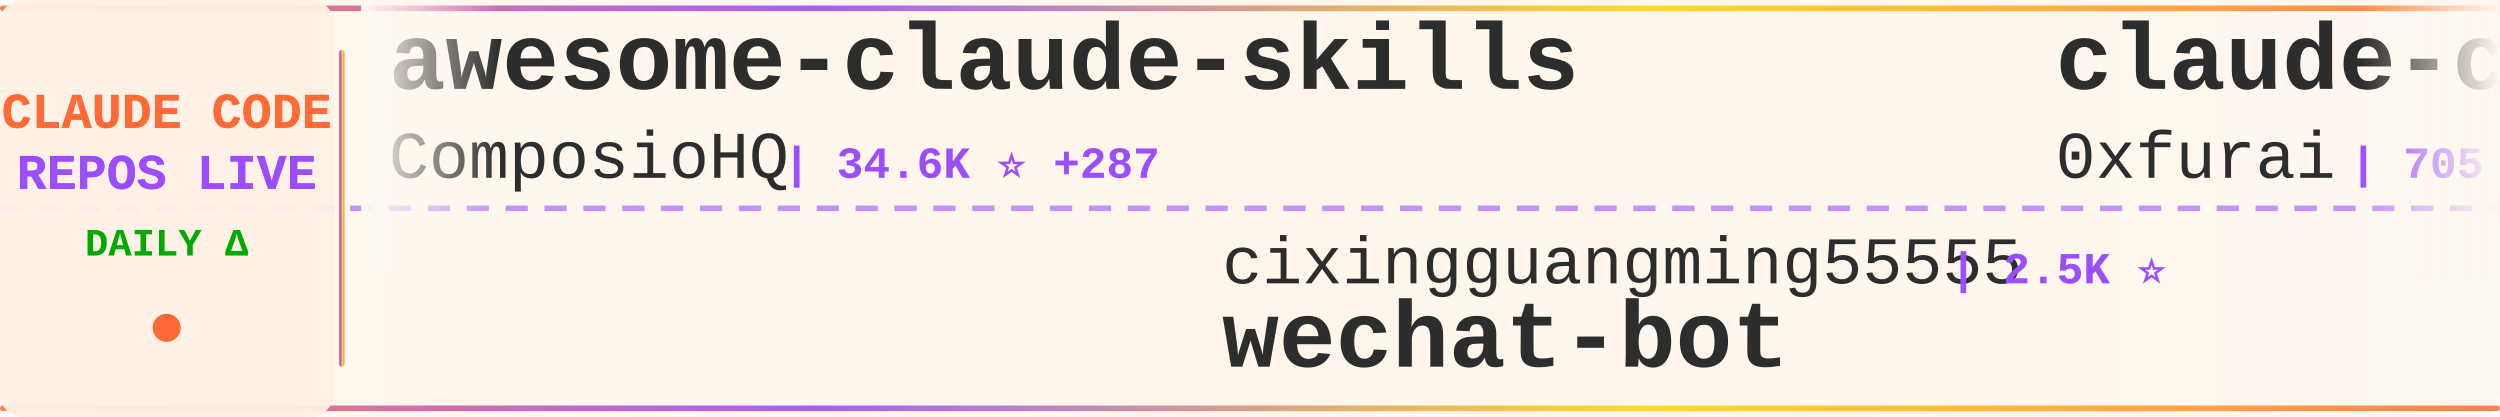
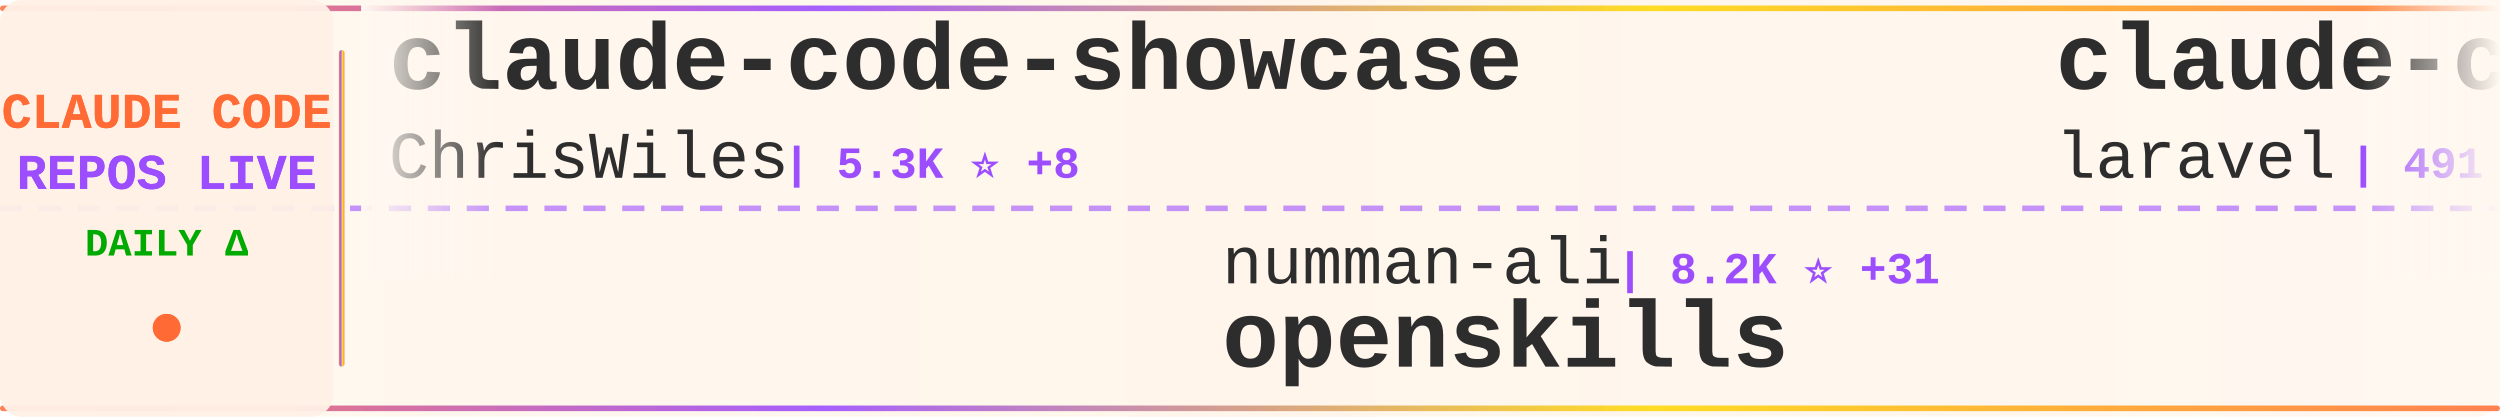
<svg xmlns="http://www.w3.org/2000/svg" width="900" height="150">
  <defs>
    <linearGradient id="tickerBg" x1="0%" y1="0%" x2="100%" y2="0%">
      <stop offset="0%" style="stop-color:#fff8f0;stop-opacity:0.98" />
      <stop offset="50%" style="stop-color:#fff5eb;stop-opacity:1" />
      <stop offset="100%" style="stop-color:#fff8f0;stop-opacity:0.98" />
    </linearGradient>
    <linearGradient id="borderGrad" x1="0%" y1="0%" x2="100%" y2="0%">
      <stop offset="0%" style="stop-color:#FF6B35;stop-opacity:0.85">
        <animate attributeName="stop-opacity" values="0.85;1;0.85" dur="2s" repeatCount="indefinite" />
      </stop>
      <stop offset="33%" style="stop-color:#9C4EFF;stop-opacity:0.9">
        <animate attributeName="stop-opacity" values="0.9;1;0.9" dur="2.2s" repeatCount="indefinite" />
      </stop>
      <stop offset="66%" style="stop-color:#FFD700;stop-opacity:0.85">
        <animate attributeName="stop-opacity" values="0.85;1;0.85" dur="1.8s" repeatCount="indefinite" />
      </stop>
      <stop offset="100%" style="stop-color:#FF6B35;stop-opacity:0.85">
        <animate attributeName="stop-opacity" values="0.85;1;0.85" dur="2s" repeatCount="indefinite" />
      </stop>
    </linearGradient>
    <filter id="textGlow">
      <feGaussianBlur stdDeviation="0.15" result="coloredBlur" />
      <feMerge>
        <feMergeNode in="coloredBlur" />
        <feMergeNode in="SourceGraphic" />
      </feMerge>
    </filter>
    <filter id="metricGlow">
      <feGaussianBlur stdDeviation="0.2" result="coloredBlur" />
      <feMerge>
        <feMergeNode in="coloredBlur" />
        <feMergeNode in="SourceGraphic" />
      </feMerge>
    </filter>
    <linearGradient id="leftFade" x1="0%" y1="0%" x2="100%" y2="0%">
      <stop offset="0%" style="stop-color:#fff8f0;stop-opacity:1" />
      <stop offset="100%" style="stop-color:#fff8f0;stop-opacity:0" />
    </linearGradient>
    <linearGradient id="rightFade" x1="0%" y1="0%" x2="100%" y2="0%">
      <stop offset="0%" style="stop-color:#fff8f0;stop-opacity:0" />
      <stop offset="100%" style="stop-color:#fff8f0;stop-opacity:1" />
    </linearGradient>
  </defs>
  <rect width="900" height="150" fill="url(#tickerBg)" rx="8" />
  <rect x="0" y="2" width="900" height="2" fill="url(#borderGrad)" rx="1" />
  <rect x="0" y="146" width="900" height="2" fill="url(#borderGrad)" rx="1" />
  <line x1="0" y1="75" x2="900" y2="75" stroke="#9C4EFF" stroke-width="2" stroke-dasharray="8 6" opacity="0.6" />
  <rect x="0" y="0" width="120" height="150" fill="#fff0e6" opacity="0.95" rx="8" />
  <text x="60" y="46" font-family="'Courier New', monospace" font-size="18" font-weight="bold" fill="#FF6B35" text-anchor="middle" filter="url(#textGlow)">
    CLAUDE CODE
  </text>
  <text x="60" y="68" font-family="'Courier New', monospace" font-size="18" font-weight="bold" fill="#9C4EFF" text-anchor="middle" filter="url(#textGlow)">
    REPOS LIVE
  </text>
  <text x="60" y="92" font-family="'Courier New', monospace" font-size="14" font-weight="bold" fill="#00aa00" text-anchor="middle">
    DAILY Δ
  </text>
  <circle cx="60" cy="118" r="5" fill="#FF6B35" filter="url(#metricGlow)">
    <animate attributeName="r" values="4;6;4" dur="1.5s" repeatCount="indefinite" />
    <animate attributeName="opacity" values="0.6;1;0.6" dur="1.5s" repeatCount="indefinite" />
  </circle>
  <rect x="122" y="18" width="2" height="114" fill="url(#borderGrad)" rx="1" />
  <clipPath id="tickerClip">
    <rect x="130" y="0" width="770" height="150" />
  </clipPath>
  <g clip-path="url(#tickerClip)">
    <g id="tickerItems">
      <animateTransform attributeName="transform" attributeType="XML" type="translate" from="0 0" to="-3000 0" dur="54s" repeatCount="indefinite" />
      <g transform="translate(0, 0)">
-         <text x="140" y="32" font-family="'Courier New', monospace" font-size="34" font-weight="bold" fill="#2d2d2d">awesome-claude-skills</text>
-         <text x="140" y="64" font-family="'Courier New', monospace" font-size="24" font-weight="normal" fill="#2d2d2d" opacity="1.0">ComposioHQ</text>
-         <text x="282" y="64" font-family="'Courier New', monospace" font-size="16" font-weight="bold" fill="#9C4EFF"> | 34.6K ⭐ +287</text>
+         <text x="140" y="32" font-family="'Courier New', monospace" font-size="34" font-weight="bold" fill="#2d2d2d">claude-code-showcase</text>
+         <text x="140" y="64" font-family="'Courier New', monospace" font-size="24" font-weight="normal" fill="#2d2d2d" opacity="1.0">ChrisWiles</text>
+         <text x="282" y="64" font-family="'Courier New', monospace" font-size="16" font-weight="bold" fill="#9C4EFF"> | 5.3K ⭐ +8</text>
      </g>
      <g transform="translate(300, 0)">
-         <text x="140" y="102" font-family="'Courier New', monospace" font-size="24" font-weight="normal" fill="#2d2d2d" opacity="1.0">cixingguangming55555</text>
-         <text x="402" y="102" font-family="'Courier New', monospace" font-size="16" font-weight="bold" fill="#9C4EFF"> | 2.5K ⭐</text>
-         <text x="140" y="132" font-family="'Courier New', monospace" font-size="34" font-weight="bold" fill="#2d2d2d">wechat-bot</text>
+         <text x="140" y="102" font-family="'Courier New', monospace" font-size="24" font-weight="normal" fill="#2d2d2d" opacity="1.0">numman-ali</text>
+         <text x="282" y="102" font-family="'Courier New', monospace" font-size="16" font-weight="bold" fill="#9C4EFF"> | 8.2K ⭐ +31</text>
+         <text x="140" y="132" font-family="'Courier New', monospace" font-size="34" font-weight="bold" fill="#2d2d2d">openskills</text>
      </g>
      <g transform="translate(600, 0)">
-         <text x="140" y="32" font-family="'Courier New', monospace" font-size="34" font-weight="bold" fill="#2d2d2d">claude-code-subagents</text>
-         <text x="140" y="64" font-family="'Courier New', monospace" font-size="24" font-weight="normal" fill="#2d2d2d" opacity="1.0">0xfurai</text>
-         <text x="246" y="64" font-family="'Courier New', monospace" font-size="16" font-weight="bold" fill="#9C4EFF"> | 705 ⭐ +3</text>
+         <text x="140" y="32" font-family="'Courier New', monospace" font-size="34" font-weight="bold" fill="#2d2d2d">claude-code</text>
+         <text x="140" y="64" font-family="'Courier New', monospace" font-size="24" font-weight="normal" fill="#2d2d2d" opacity="1.0">laravel</text>
+         <text x="246" y="64" font-family="'Courier New', monospace" font-size="16" font-weight="bold" fill="#9C4EFF"> | 491 ⭐ +1</text>
      </g>
      <g transform="translate(900, 0)">
-         <text x="140" y="102" font-family="'Courier New', monospace" font-size="24" font-weight="normal" fill="#2d2d2d" opacity="1.0">kn1026</text>
-         <text x="234" y="102" font-family="'Courier New', monospace" font-size="16" font-weight="bold" fill="#9C4EFF"> | 704 ⭐</text>
-         <text x="140" y="132" font-family="'Courier New', monospace" font-size="34" font-weight="bold" fill="#2d2d2d">cc</text>
+         <text x="140" y="102" font-family="'Courier New', monospace" font-size="24" font-weight="normal" fill="#2d2d2d" opacity="1.0">VoltAgent</text>
+         <text x="270" y="102" font-family="'Courier New', monospace" font-size="16" font-weight="bold" fill="#9C4EFF"> | 10.4K ⭐ +73</text>
+         <text x="140" y="132" font-family="'Courier New', monospace" font-size="34" font-weight="bold" fill="#2d2d2d">awesome-claude-code-suba...</text>
      </g>
      <g transform="translate(1200, 0)">
-         <text x="140" y="32" font-family="'Courier New', monospace" font-size="34" font-weight="bold" fill="#2d2d2d">claudecodeui</text>
-         <text x="140" y="64" font-family="'Courier New', monospace" font-size="24" font-weight="normal" fill="#2d2d2d" opacity="1.0">siteboon</text>
-         <text x="258" y="64" font-family="'Courier New', monospace" font-size="16" font-weight="bold" fill="#9C4EFF"> | 6.2K ⭐ +36</text>
+         <text x="140" y="32" font-family="'Courier New', monospace" font-size="34" font-weight="bold" fill="#2d2d2d">claude-skills</text>
+         <text x="140" y="64" font-family="'Courier New', monospace" font-size="24" font-weight="normal" fill="#2d2d2d" opacity="1.0">alirezarezvani</text>
+         <text x="330" y="64" font-family="'Courier New', monospace" font-size="16" font-weight="bold" fill="#9C4EFF"> | 1.8K ⭐ +17</text>
      </g>
      <g transform="translate(1500, 0)">
-         <text x="140" y="102" font-family="'Courier New', monospace" font-size="24" font-weight="normal" fill="#2d2d2d" opacity="1.0">wasabeef</text>
-         <text x="258" y="102" font-family="'Courier New', monospace" font-size="16" font-weight="bold" fill="#9C4EFF"> | 1.0K ⭐ +2</text>
-         <text x="140" y="132" font-family="'Courier New', monospace" font-size="34" font-weight="bold" fill="#2d2d2d">claude-code-cookbook</text>
+         <text x="140" y="102" font-family="'Courier New', monospace" font-size="24" font-weight="normal" fill="#2d2d2d" opacity="1.0">sugyan</text>
+         <text x="234" y="102" font-family="'Courier New', monospace" font-size="16" font-weight="bold" fill="#9C4EFF"> | 909 ⭐ +2</text>
+         <text x="140" y="132" font-family="'Courier New', monospace" font-size="34" font-weight="bold" fill="#2d2d2d">claude-code-webui</text>
      </g>
      <g transform="translate(1800, 0)">
-         <text x="140" y="32" font-family="'Courier New', monospace" font-size="34" font-weight="bold" fill="#2d2d2d">idea-claude-code-gui</text>
-         <text x="140" y="64" font-family="'Courier New', monospace" font-size="24" font-weight="normal" fill="#2d2d2d" opacity="1.0">zhukunpenglinyutong</text>
-         <text x="390" y="64" font-family="'Courier New', monospace" font-size="16" font-weight="bold" fill="#9C4EFF"> | 1.2K ⭐ +5</text>
+         <text x="140" y="32" font-family="'Courier New', monospace" font-size="34" font-weight="bold" fill="#2d2d2d">claude-code-docs</text>
+         <text x="140" y="64" font-family="'Courier New', monospace" font-size="24" font-weight="normal" fill="#2d2d2d" opacity="1.0">ericbuess</text>
+         <text x="270" y="64" font-family="'Courier New', monospace" font-size="16" font-weight="bold" fill="#9C4EFF"> | 679 ⭐</text>
      </g>
      <g transform="translate(2100, 0)">
-         <text x="140" y="102" font-family="'Courier New', monospace" font-size="24" font-weight="normal" fill="#2d2d2d" opacity="1.0">davila7</text>
-         <text x="246" y="102" font-family="'Courier New', monospace" font-size="16" font-weight="bold" fill="#9C4EFF"> | 20.2K ⭐ +41</text>
-         <text x="140" y="132" font-family="'Courier New', monospace" font-size="34" font-weight="bold" fill="#2d2d2d">claude-code-templates</text>
+         <text x="140" y="102" font-family="'Courier New', monospace" font-size="24" font-weight="normal" fill="#2d2d2d" opacity="1.0">andrepimenta</text>
+         <text x="306" y="102" font-family="'Courier New', monospace" font-size="16" font-weight="bold" fill="#9C4EFF"> | 992 ⭐ +1</text>
+         <text x="140" y="132" font-family="'Courier New', monospace" font-size="34" font-weight="bold" fill="#2d2d2d">claude-code-chat</text>
      </g>
      <g transform="translate(2400, 0)">
-         <text x="140" y="32" font-family="'Courier New', monospace" font-size="34" font-weight="bold" fill="#2d2d2d">Claudable</text>
-         <text x="140" y="64" font-family="'Courier New', monospace" font-size="24" font-weight="normal" fill="#2d2d2d" opacity="1.0">opactorai</text>
-         <text x="270" y="64" font-family="'Courier New', monospace" font-size="16" font-weight="bold" fill="#9C4EFF"> | 3.7K ⭐ +2</text>
+         <text x="140" y="32" font-family="'Courier New', monospace" font-size="34" font-weight="bold" fill="#2d2d2d">antigravity-awesome-skil...</text>
+         <text x="140" y="64" font-family="'Courier New', monospace" font-size="24" font-weight="normal" fill="#2d2d2d" opacity="1.0">sickn33</text>
+         <text x="246" y="64" font-family="'Courier New', monospace" font-size="16" font-weight="bold" fill="#9C4EFF"> | 8.8K ⭐ +115</text>
      </g>
      <g transform="translate(2700, 0)">
-         <text x="140" y="102" font-family="'Courier New', monospace" font-size="24" font-weight="normal" fill="#2d2d2d" opacity="1.0">feiskyer</text>
-         <text x="258" y="102" font-family="'Courier New', monospace" font-size="16" font-weight="bold" fill="#9C4EFF"> | 1.2K ⭐ +3</text>
-         <text x="140" y="132" font-family="'Courier New', monospace" font-size="34" font-weight="bold" fill="#2d2d2d">claude-code-settings</text>
+         <text x="140" y="102" font-family="'Courier New', monospace" font-size="24" font-weight="normal" fill="#2d2d2d" opacity="1.0">revfactory</text>
+         <text x="282" y="102" font-family="'Courier New', monospace" font-size="16" font-weight="bold" fill="#9C4EFF"> | 754 ⭐</text>
+         <text x="140" y="132" font-family="'Courier New', monospace" font-size="34" font-weight="bold" fill="#2d2d2d">claude-code-mastering</text>
      </g>
      <g transform="translate(3000, 0)">
-         <text x="140" y="32" font-family="'Courier New', monospace" font-size="34" font-weight="bold" fill="#2d2d2d">awesome-claude-skills</text>
-         <text x="140" y="64" font-family="'Courier New', monospace" font-size="24" font-weight="normal" fill="#2d2d2d" opacity="1.0">ComposioHQ</text>
-         <text x="282" y="64" font-family="'Courier New', monospace" font-size="16" font-weight="bold" fill="#9C4EFF"> | 34.6K ⭐ +287</text>
+         <text x="140" y="32" font-family="'Courier New', monospace" font-size="34" font-weight="bold" fill="#2d2d2d">claude-code-showcase</text>
+         <text x="140" y="64" font-family="'Courier New', monospace" font-size="24" font-weight="normal" fill="#2d2d2d" opacity="1.0">ChrisWiles</text>
+         <text x="282" y="64" font-family="'Courier New', monospace" font-size="16" font-weight="bold" fill="#9C4EFF"> | 5.3K ⭐ +8</text>
      </g>
      <g transform="translate(3300, 0)">
-         <text x="140" y="102" font-family="'Courier New', monospace" font-size="24" font-weight="normal" fill="#2d2d2d" opacity="1.0">cixingguangming55555</text>
-         <text x="402" y="102" font-family="'Courier New', monospace" font-size="16" font-weight="bold" fill="#9C4EFF"> | 2.5K ⭐</text>
-         <text x="140" y="132" font-family="'Courier New', monospace" font-size="34" font-weight="bold" fill="#2d2d2d">wechat-bot</text>
+         <text x="140" y="102" font-family="'Courier New', monospace" font-size="24" font-weight="normal" fill="#2d2d2d" opacity="1.0">numman-ali</text>
+         <text x="282" y="102" font-family="'Courier New', monospace" font-size="16" font-weight="bold" fill="#9C4EFF"> | 8.2K ⭐ +31</text>
+         <text x="140" y="132" font-family="'Courier New', monospace" font-size="34" font-weight="bold" fill="#2d2d2d">openskills</text>
      </g>
      <g transform="translate(3600, 0)">
-         <text x="140" y="32" font-family="'Courier New', monospace" font-size="34" font-weight="bold" fill="#2d2d2d">claude-code-subagents</text>
-         <text x="140" y="64" font-family="'Courier New', monospace" font-size="24" font-weight="normal" fill="#2d2d2d" opacity="1.0">0xfurai</text>
-         <text x="246" y="64" font-family="'Courier New', monospace" font-size="16" font-weight="bold" fill="#9C4EFF"> | 705 ⭐ +3</text>
+         <text x="140" y="32" font-family="'Courier New', monospace" font-size="34" font-weight="bold" fill="#2d2d2d">claude-code</text>
+         <text x="140" y="64" font-family="'Courier New', monospace" font-size="24" font-weight="normal" fill="#2d2d2d" opacity="1.0">laravel</text>
+         <text x="246" y="64" font-family="'Courier New', monospace" font-size="16" font-weight="bold" fill="#9C4EFF"> | 491 ⭐ +1</text>
      </g>
      <g transform="translate(3900, 0)">
-         <text x="140" y="102" font-family="'Courier New', monospace" font-size="24" font-weight="normal" fill="#2d2d2d" opacity="1.0">kn1026</text>
-         <text x="234" y="102" font-family="'Courier New', monospace" font-size="16" font-weight="bold" fill="#9C4EFF"> | 704 ⭐</text>
-         <text x="140" y="132" font-family="'Courier New', monospace" font-size="34" font-weight="bold" fill="#2d2d2d">cc</text>
+         <text x="140" y="102" font-family="'Courier New', monospace" font-size="24" font-weight="normal" fill="#2d2d2d" opacity="1.0">VoltAgent</text>
+         <text x="270" y="102" font-family="'Courier New', monospace" font-size="16" font-weight="bold" fill="#9C4EFF"> | 10.4K ⭐ +73</text>
+         <text x="140" y="132" font-family="'Courier New', monospace" font-size="34" font-weight="bold" fill="#2d2d2d">awesome-claude-code-suba...</text>
      </g>
    </g>
  </g>
  <rect x="130" y="0" width="50" height="100" fill="url(#leftFade)" />
  <rect x="850" y="0" width="50" height="100" fill="url(#rightFade)" />
</svg>
